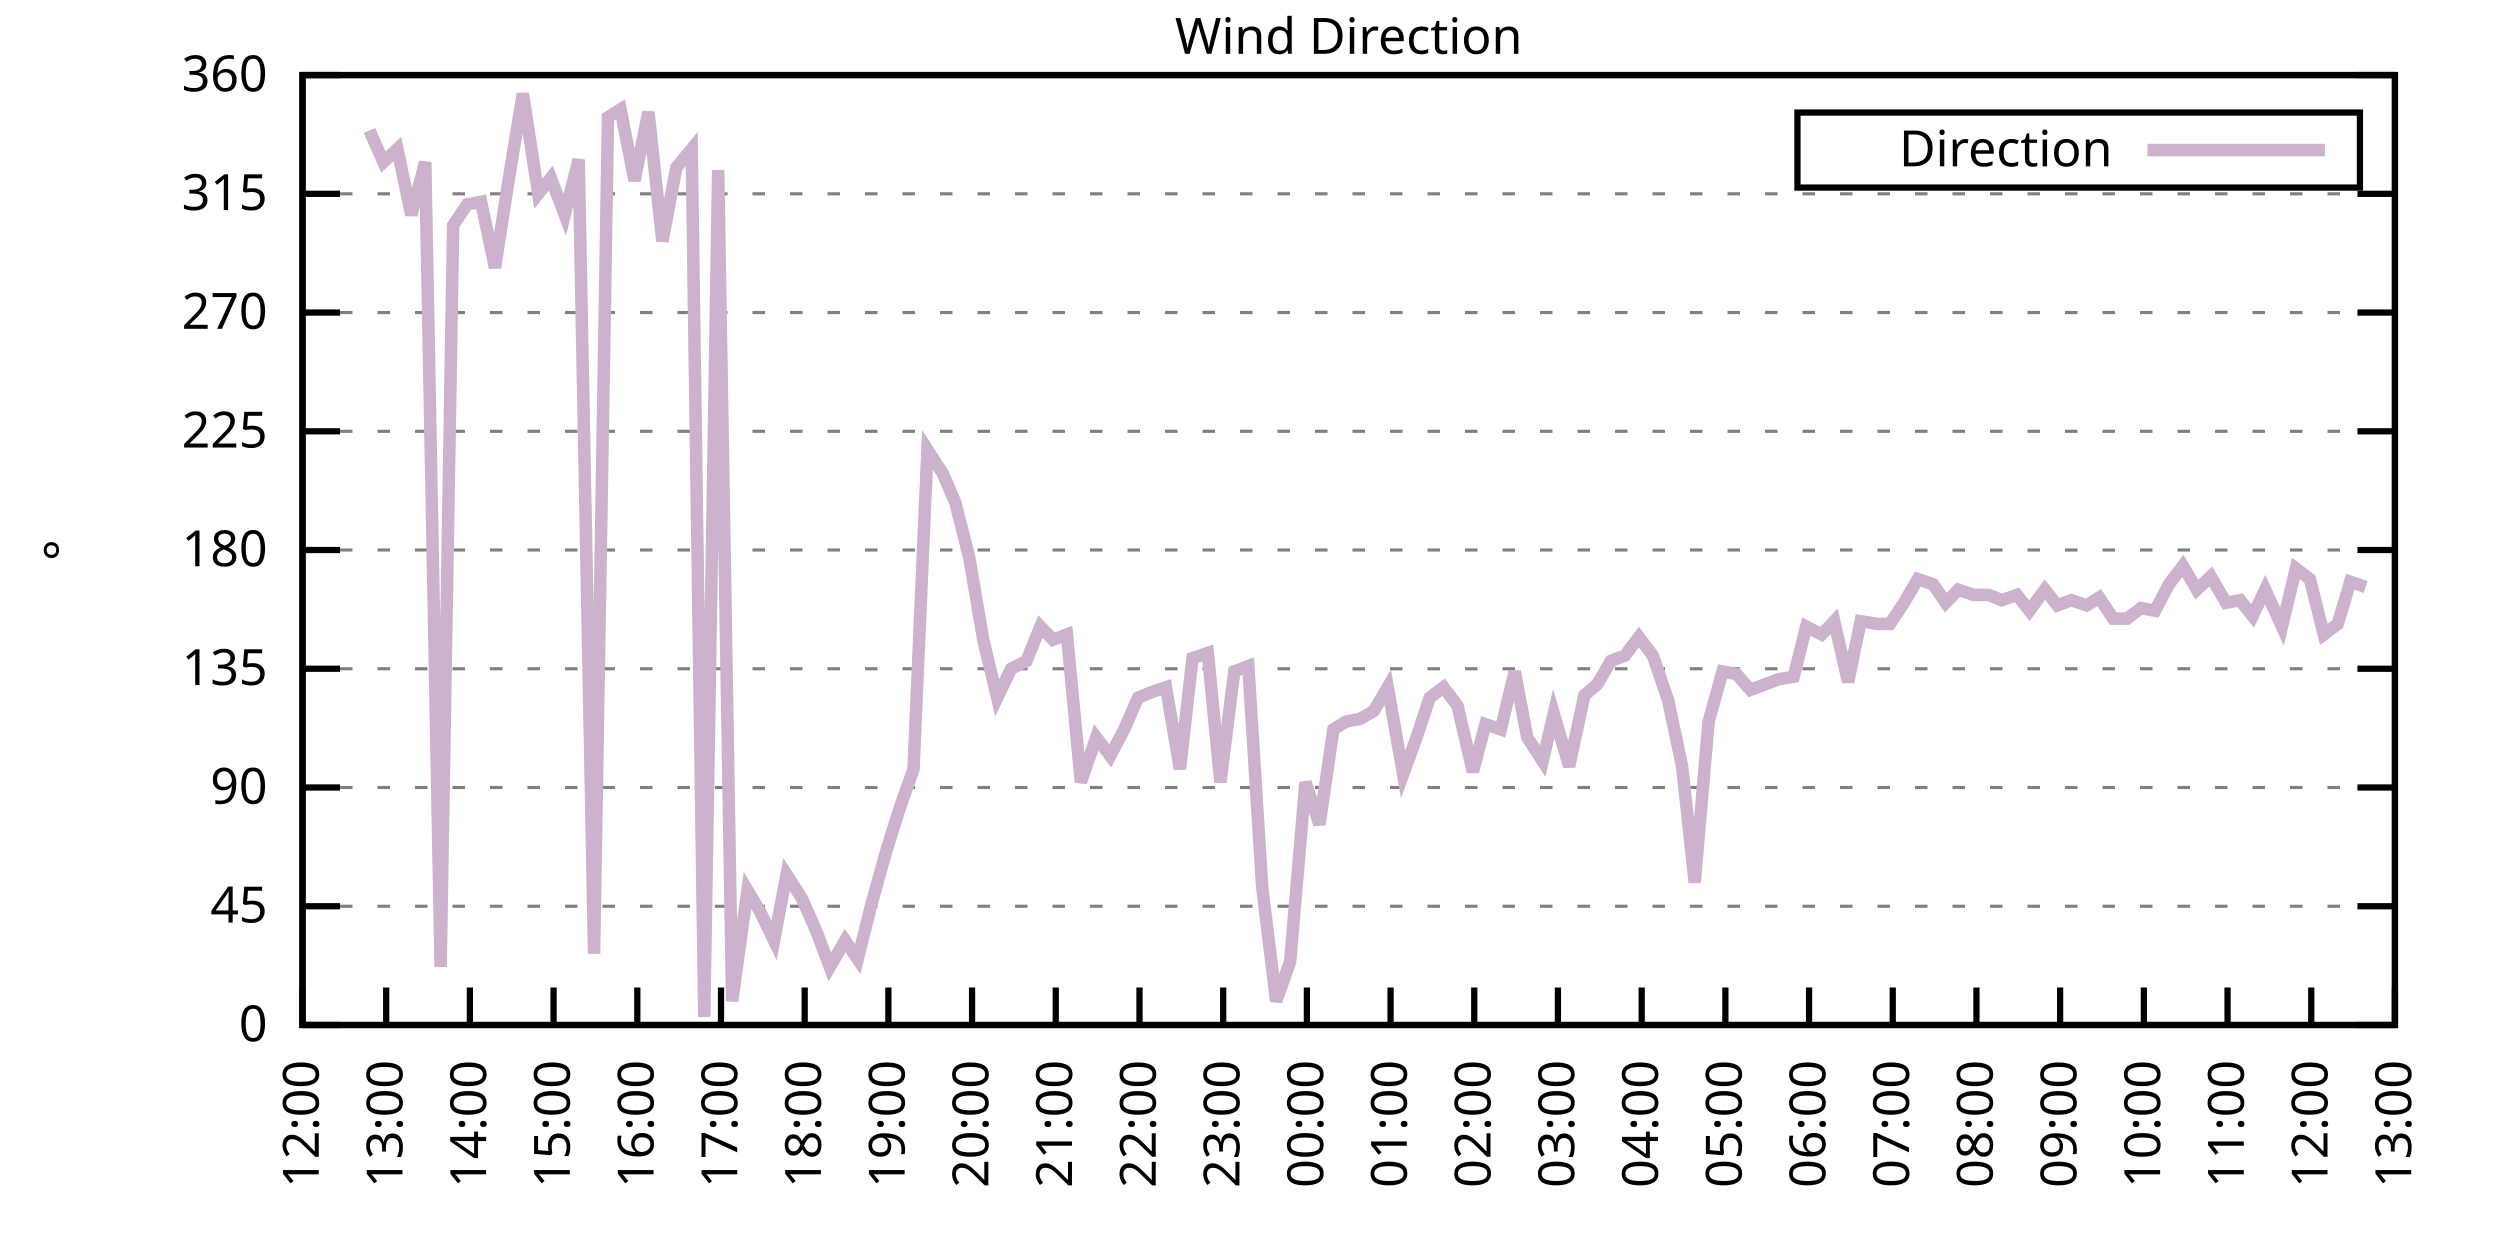
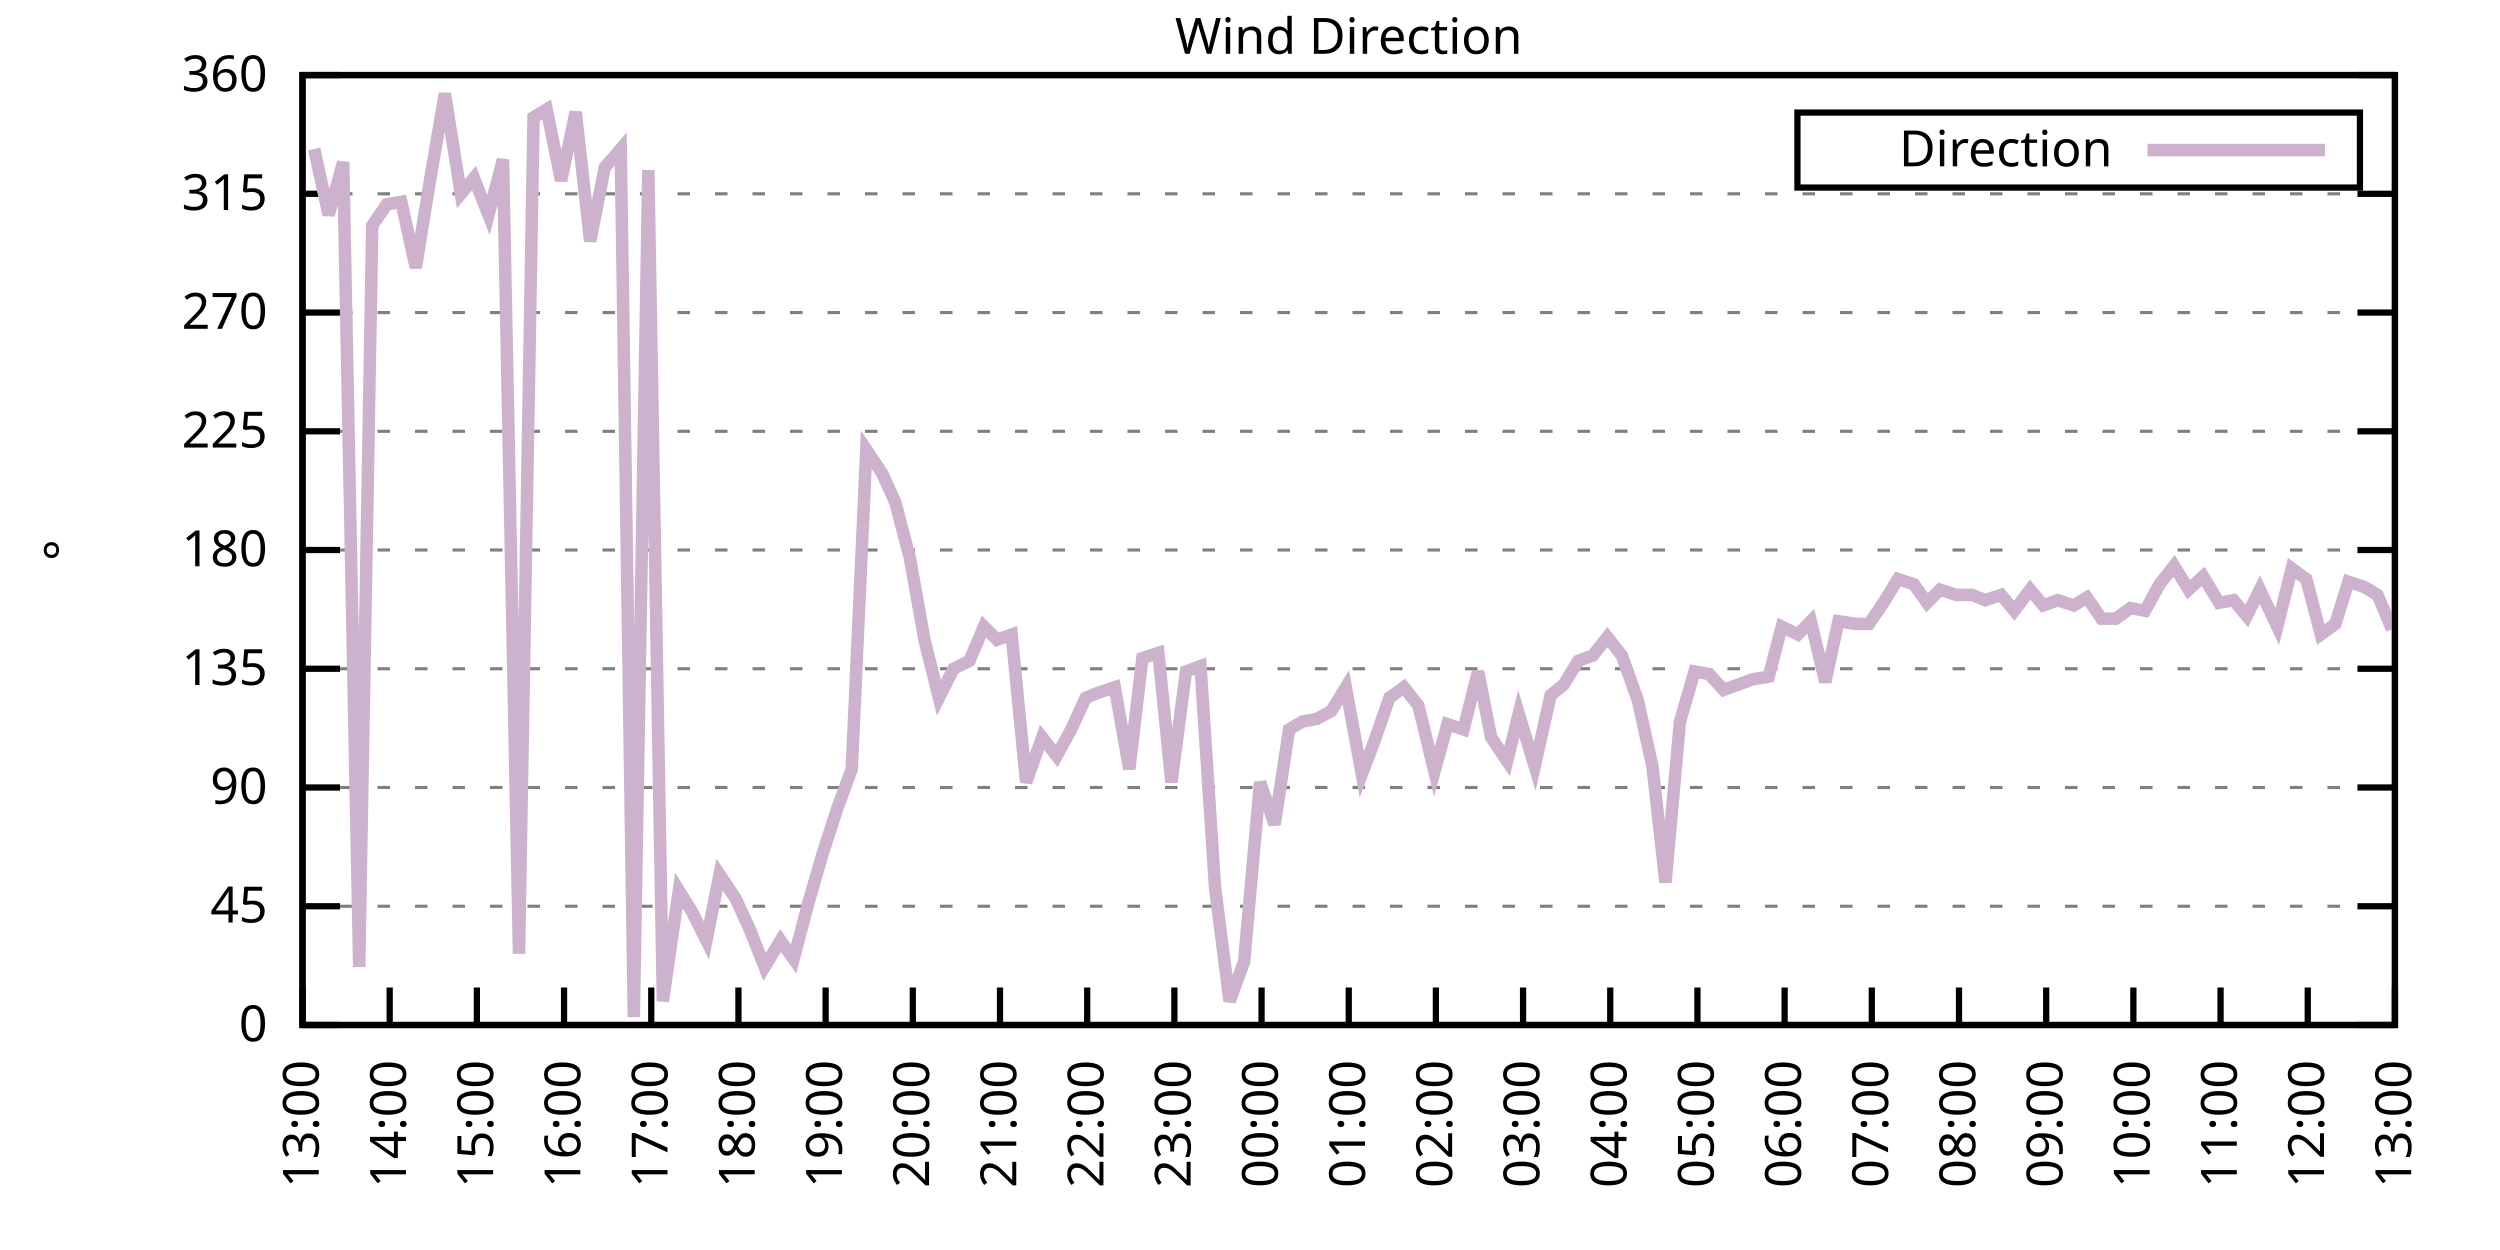
<svg xmlns="http://www.w3.org/2000/svg" xmlns:xlink="http://www.w3.org/1999/xlink" width="400" height="200" viewBox="0 0 400 200">
  <g id="gnuplot_canvas">
    <rect x="0" y="0" width="400" height="200" fill="none" />
    <defs>
      <circle id="gpDot" r="0.5" stroke-width="0.5" stroke="currentColor" />
      <path id="gpPt0" stroke-width="0.333" stroke="currentColor" d="M-1,0 h2 M0,-1 v2" />
      <path id="gpPt1" stroke-width="0.333" stroke="currentColor" d="M-1,-1 L1,1 M1,-1 L-1,1" />
      <path id="gpPt2" stroke-width="0.333" stroke="currentColor" d="M-1,0 L1,0 M0,-1 L0,1 M-1,-1 L1,1 M-1,1 L1,-1" />
      <rect id="gpPt3" stroke-width="0.333" stroke="currentColor" x="-1" y="-1" width="2" height="2" />
      <rect id="gpPt4" stroke-width="0.333" stroke="currentColor" fill="currentColor" x="-1" y="-1" width="2" height="2" />
      <circle id="gpPt5" stroke-width="0.333" stroke="currentColor" cx="0" cy="0" r="1" />
      <use xlink:href="#gpPt5" id="gpPt6" fill="currentColor" stroke="none" />
      <path id="gpPt7" stroke-width="0.333" stroke="currentColor" d="M0,-1.33 L-1.33,0.67 L1.33,0.67 z" />
      <use xlink:href="#gpPt7" id="gpPt8" fill="currentColor" stroke="none" />
      <use xlink:href="#gpPt7" id="gpPt9" stroke="currentColor" transform="rotate(180)" />
      <use xlink:href="#gpPt9" id="gpPt10" fill="currentColor" stroke="none" />
      <use xlink:href="#gpPt3" id="gpPt11" stroke="currentColor" transform="rotate(45)" />
      <use xlink:href="#gpPt11" id="gpPt12" fill="currentColor" stroke="none" />
      <path id="gpPt13" stroke-width="0.333" stroke="currentColor" d="M0,1.330 L1.265,0.411 L0.782,-1.067 L-0.782,-1.076 L-1.265,0.411 z" />
      <use xlink:href="#gpPt13" id="gpPt14" fill="currentColor" stroke="none" />
      <filter id="textbox" filterUnits="objectBoundingBox" x="0" y="0" height="1" width="1">
        <feFlood flood-color="white" flood-opacity="1" result="bgnd" />
        <feComposite in="SourceGraphic" in2="bgnd" operator="atop" />
      </filter>
      <filter id="greybox" filterUnits="objectBoundingBox" x="0" y="0" height="1" width="1">
        <feFlood flood-color="lightgrey" flood-opacity="1" result="grey" />
        <feComposite in="SourceGraphic" in2="grey" operator="atop" />
      </filter>
    </defs>
    <g fill="none" color="white" stroke="currentColor" stroke-width="1.00" stroke-linecap="butt" stroke-linejoin="miter">
</g>
    <g fill="none" color="black" stroke="currentColor" stroke-width="1.00" stroke-linecap="butt" stroke-linejoin="miter">
      <g stroke="none" shape-rendering="crispEdges">
        <polygon fill="rgb(255, 255, 255)" points="48.40,164.00 383.18,164.00 383.18,12.02 48.40,12.02 " />
      </g>
    </g>
    <g fill="none" color="black" stroke="currentColor" stroke-width="1.00" stroke-linecap="butt" stroke-linejoin="miter">
</g>
    <g fill="none" color="black" stroke="black" stroke-width="0.50" stroke-linecap="butt" stroke-linejoin="miter">
</g>
    <g fill="none" color="gray" stroke="currentColor" stroke-width="0.50" stroke-linecap="butt" stroke-linejoin="miter">
      <path stroke="gray" stroke-dasharray="2,4" class="gridline" d="M48.40,164.00 L383.19,164.00  " />
    </g>
    <g fill="none" color="gray" stroke="gray" stroke-width="1.00" stroke-linecap="butt" stroke-linejoin="miter">
</g>
    <g fill="none" color="black" stroke="currentColor" stroke-width="1.00" stroke-linecap="butt" stroke-linejoin="miter">
      <path stroke="black" d="M48.40,164.00 L54.40,164.00 M383.19,164.00 L377.19,164.00  " />
      <g transform="translate(42.80,166.60)" stroke="none" fill="black" font-family="Sans" font-size="8.00" text-anchor="end">
        <text>
          <tspan font-family="Sans"> 0</tspan>
        </text>
      </g>
    </g>
    <g fill="none" color="black" stroke="currentColor" stroke-width="1.00" stroke-linecap="butt" stroke-linejoin="miter">
</g>
    <g fill="none" color="black" stroke="black" stroke-width="0.50" stroke-linecap="butt" stroke-linejoin="miter">
</g>
    <g fill="none" color="gray" stroke="currentColor" stroke-width="0.50" stroke-linecap="butt" stroke-linejoin="miter">
      <path stroke="gray" stroke-dasharray="2,4" class="gridline" d="M48.40,145.00 L383.19,145.00  " />
    </g>
    <g fill="none" color="gray" stroke="gray" stroke-width="1.00" stroke-linecap="butt" stroke-linejoin="miter">
</g>
    <g fill="none" color="black" stroke="currentColor" stroke-width="1.00" stroke-linecap="butt" stroke-linejoin="miter">
      <path stroke="black" d="M48.40,145.00 L54.40,145.00 M383.19,145.00 L377.19,145.00  " />
      <g transform="translate(42.80,147.60)" stroke="none" fill="black" font-family="Sans" font-size="8.00" text-anchor="end">
        <text>
          <tspan font-family="Sans"> 45</tspan>
        </text>
      </g>
    </g>
    <g fill="none" color="black" stroke="currentColor" stroke-width="1.00" stroke-linecap="butt" stroke-linejoin="miter">
</g>
    <g fill="none" color="black" stroke="black" stroke-width="0.50" stroke-linecap="butt" stroke-linejoin="miter">
</g>
    <g fill="none" color="gray" stroke="currentColor" stroke-width="0.50" stroke-linecap="butt" stroke-linejoin="miter">
      <path stroke="gray" stroke-dasharray="2,4" class="gridline" d="M48.40,126.00 L383.19,126.00  " />
    </g>
    <g fill="none" color="gray" stroke="gray" stroke-width="1.00" stroke-linecap="butt" stroke-linejoin="miter">
</g>
    <g fill="none" color="black" stroke="currentColor" stroke-width="1.00" stroke-linecap="butt" stroke-linejoin="miter">
      <path stroke="black" d="M48.40,126.00 L54.40,126.00 M383.19,126.00 L377.19,126.00  " />
      <g transform="translate(42.80,128.60)" stroke="none" fill="black" font-family="Sans" font-size="8.00" text-anchor="end">
        <text>
          <tspan font-family="Sans"> 90</tspan>
        </text>
      </g>
    </g>
    <g fill="none" color="black" stroke="currentColor" stroke-width="1.00" stroke-linecap="butt" stroke-linejoin="miter">
</g>
    <g fill="none" color="black" stroke="black" stroke-width="0.50" stroke-linecap="butt" stroke-linejoin="miter">
</g>
    <g fill="none" color="gray" stroke="currentColor" stroke-width="0.50" stroke-linecap="butt" stroke-linejoin="miter">
      <path stroke="gray" stroke-dasharray="2,4" class="gridline" d="M48.40,107.00 L383.19,107.00  " />
    </g>
    <g fill="none" color="gray" stroke="gray" stroke-width="1.00" stroke-linecap="butt" stroke-linejoin="miter">
</g>
    <g fill="none" color="black" stroke="currentColor" stroke-width="1.00" stroke-linecap="butt" stroke-linejoin="miter">
      <path stroke="black" d="M48.40,107.00 L54.40,107.00 M383.19,107.00 L377.19,107.00  " />
      <g transform="translate(42.80,109.60)" stroke="none" fill="black" font-family="Sans" font-size="8.00" text-anchor="end">
        <text>
          <tspan font-family="Sans"> 135</tspan>
        </text>
      </g>
    </g>
    <g fill="none" color="black" stroke="currentColor" stroke-width="1.00" stroke-linecap="butt" stroke-linejoin="miter">
</g>
    <g fill="none" color="black" stroke="black" stroke-width="0.50" stroke-linecap="butt" stroke-linejoin="miter">
</g>
    <g fill="none" color="gray" stroke="currentColor" stroke-width="0.50" stroke-linecap="butt" stroke-linejoin="miter">
      <path stroke="gray" stroke-dasharray="2,4" class="gridline" d="M48.40,88.00 L383.19,88.00  " />
    </g>
    <g fill="none" color="gray" stroke="gray" stroke-width="1.00" stroke-linecap="butt" stroke-linejoin="miter">
</g>
    <g fill="none" color="black" stroke="currentColor" stroke-width="1.00" stroke-linecap="butt" stroke-linejoin="miter">
      <path stroke="black" d="M48.40,88.00 L54.40,88.00 M383.19,88.00 L377.19,88.00  " />
      <g transform="translate(42.80,90.60)" stroke="none" fill="black" font-family="Sans" font-size="8.00" text-anchor="end">
        <text>
          <tspan font-family="Sans"> 180</tspan>
        </text>
      </g>
    </g>
    <g fill="none" color="black" stroke="currentColor" stroke-width="1.00" stroke-linecap="butt" stroke-linejoin="miter">
</g>
    <g fill="none" color="black" stroke="black" stroke-width="0.50" stroke-linecap="butt" stroke-linejoin="miter">
</g>
    <g fill="none" color="gray" stroke="currentColor" stroke-width="0.50" stroke-linecap="butt" stroke-linejoin="miter">
      <path stroke="gray" stroke-dasharray="2,4" class="gridline" d="M48.40,69.01 L383.19,69.01  " />
    </g>
    <g fill="none" color="gray" stroke="gray" stroke-width="1.00" stroke-linecap="butt" stroke-linejoin="miter">
</g>
    <g fill="none" color="black" stroke="currentColor" stroke-width="1.00" stroke-linecap="butt" stroke-linejoin="miter">
      <path stroke="black" d="M48.40,69.01 L54.40,69.01 M383.19,69.01 L377.19,69.01  " />
      <g transform="translate(42.80,71.61)" stroke="none" fill="black" font-family="Sans" font-size="8.00" text-anchor="end">
        <text>
          <tspan font-family="Sans"> 225</tspan>
        </text>
      </g>
    </g>
    <g fill="none" color="black" stroke="currentColor" stroke-width="1.00" stroke-linecap="butt" stroke-linejoin="miter">
</g>
    <g fill="none" color="black" stroke="black" stroke-width="0.50" stroke-linecap="butt" stroke-linejoin="miter">
</g>
    <g fill="none" color="gray" stroke="currentColor" stroke-width="0.50" stroke-linecap="butt" stroke-linejoin="miter">
      <path stroke="gray" stroke-dasharray="2,4" class="gridline" d="M48.40,50.01 L383.19,50.01  " />
    </g>
    <g fill="none" color="gray" stroke="gray" stroke-width="1.00" stroke-linecap="butt" stroke-linejoin="miter">
</g>
    <g fill="none" color="black" stroke="currentColor" stroke-width="1.00" stroke-linecap="butt" stroke-linejoin="miter">
      <path stroke="black" d="M48.40,50.01 L54.40,50.01 M383.19,50.01 L377.19,50.01  " />
      <g transform="translate(42.80,52.61)" stroke="none" fill="black" font-family="Sans" font-size="8.00" text-anchor="end">
        <text>
          <tspan font-family="Sans"> 270</tspan>
        </text>
      </g>
    </g>
    <g fill="none" color="black" stroke="currentColor" stroke-width="1.00" stroke-linecap="butt" stroke-linejoin="miter">
</g>
    <g fill="none" color="black" stroke="black" stroke-width="0.50" stroke-linecap="butt" stroke-linejoin="miter">
</g>
    <g fill="none" color="gray" stroke="currentColor" stroke-width="0.50" stroke-linecap="butt" stroke-linejoin="miter">
      <path stroke="gray" stroke-dasharray="2,4" class="gridline" d="M48.40,31.01 L383.19,31.01  " />
    </g>
    <g fill="none" color="gray" stroke="gray" stroke-width="1.00" stroke-linecap="butt" stroke-linejoin="miter">
</g>
    <g fill="none" color="black" stroke="currentColor" stroke-width="1.00" stroke-linecap="butt" stroke-linejoin="miter">
      <path stroke="black" d="M48.40,31.01 L54.40,31.01 M383.19,31.01 L377.19,31.01  " />
      <g transform="translate(42.80,33.61)" stroke="none" fill="black" font-family="Sans" font-size="8.00" text-anchor="end">
        <text>
          <tspan font-family="Sans"> 315</tspan>
        </text>
      </g>
    </g>
    <g fill="none" color="black" stroke="currentColor" stroke-width="1.00" stroke-linecap="butt" stroke-linejoin="miter">
</g>
    <g fill="none" color="black" stroke="black" stroke-width="0.50" stroke-linecap="butt" stroke-linejoin="miter">
</g>
    <g fill="none" color="gray" stroke="currentColor" stroke-width="0.50" stroke-linecap="butt" stroke-linejoin="miter">
      <path stroke="gray" stroke-dasharray="2,4" class="gridline" d="M48.40,12.01 L383.19,12.01  " />
    </g>
    <g fill="none" color="gray" stroke="gray" stroke-width="1.00" stroke-linecap="butt" stroke-linejoin="miter">
</g>
    <g fill="none" color="black" stroke="currentColor" stroke-width="1.00" stroke-linecap="butt" stroke-linejoin="miter">
      <path stroke="black" d="M48.40,12.01 L54.40,12.01 M383.19,12.01 L377.19,12.01  " />
      <g transform="translate(42.80,14.61)" stroke="none" fill="black" font-family="Sans" font-size="8.00" text-anchor="end">
        <text>
          <tspan font-family="Sans"> 360</tspan>
        </text>
      </g>
    </g>
    <g fill="none" color="black" stroke="currentColor" stroke-width="1.00" stroke-linecap="butt" stroke-linejoin="miter">
      <path stroke="black" d="M48.40,164.00 L48.40,158.00  " />
      <g transform="translate(51.00,169.60) rotate(270.00)" stroke="none" fill="black" font-family="Sans" font-size="8.00" text-anchor="end">
        <text>
-           <tspan font-family="Sans">12:00</tspan>
-         </text>
-       </g>
-     </g>
-     <g fill="none" color="black" stroke="currentColor" stroke-width="1.00" stroke-linecap="butt" stroke-linejoin="miter">
-       <path stroke="black" d="M61.79,164.00 L61.79,158.00  " />
-       <g transform="translate(64.39,169.60) rotate(270.00)" stroke="none" fill="black" font-family="Sans" font-size="8.00" text-anchor="end">
-         <text>
          <tspan font-family="Sans">13:00</tspan>
        </text>
      </g>
    </g>
    <g fill="none" color="black" stroke="currentColor" stroke-width="1.00" stroke-linecap="butt" stroke-linejoin="miter">
-       <path stroke="black" d="M75.18,164.00 L75.18,158.00  " />
-       <g transform="translate(77.78,169.60) rotate(270.00)" stroke="none" fill="black" font-family="Sans" font-size="8.00" text-anchor="end">
+       <path stroke="black" d="M62.35,164.00 L62.35,158.00  " />
+       <g transform="translate(64.95,169.60) rotate(270.00)" stroke="none" fill="black" font-family="Sans" font-size="8.00" text-anchor="end">
        <text>
          <tspan font-family="Sans">14:00</tspan>
        </text>
      </g>
    </g>
    <g fill="none" color="black" stroke="currentColor" stroke-width="1.00" stroke-linecap="butt" stroke-linejoin="miter">
-       <path stroke="black" d="M88.57,164.00 L88.57,158.00  " />
-       <g transform="translate(91.17,169.60) rotate(270.00)" stroke="none" fill="black" font-family="Sans" font-size="8.00" text-anchor="end">
+       <path stroke="black" d="M76.30,164.00 L76.30,158.00  " />
+       <g transform="translate(78.90,169.60) rotate(270.00)" stroke="none" fill="black" font-family="Sans" font-size="8.00" text-anchor="end">
        <text>
          <tspan font-family="Sans">15:00</tspan>
        </text>
      </g>
    </g>
    <g fill="none" color="black" stroke="currentColor" stroke-width="1.00" stroke-linecap="butt" stroke-linejoin="miter">
-       <path stroke="black" d="M101.97,164.00 L101.97,158.00  " />
-       <g transform="translate(104.57,169.60) rotate(270.00)" stroke="none" fill="black" font-family="Sans" font-size="8.00" text-anchor="end">
+       <path stroke="black" d="M90.25,164.00 L90.25,158.00  " />
+       <g transform="translate(92.85,169.60) rotate(270.00)" stroke="none" fill="black" font-family="Sans" font-size="8.00" text-anchor="end">
        <text>
          <tspan font-family="Sans">16:00</tspan>
        </text>
      </g>
    </g>
    <g fill="none" color="black" stroke="currentColor" stroke-width="1.00" stroke-linecap="butt" stroke-linejoin="miter">
-       <path stroke="black" d="M115.36,164.00 L115.36,158.00  " />
-       <g transform="translate(117.96,169.60) rotate(270.00)" stroke="none" fill="black" font-family="Sans" font-size="8.00" text-anchor="end">
+       <path stroke="black" d="M104.20,164.00 L104.20,158.00  " />
+       <g transform="translate(106.80,169.60) rotate(270.00)" stroke="none" fill="black" font-family="Sans" font-size="8.00" text-anchor="end">
        <text>
          <tspan font-family="Sans">17:00</tspan>
        </text>
      </g>
    </g>
    <g fill="none" color="black" stroke="currentColor" stroke-width="1.00" stroke-linecap="butt" stroke-linejoin="miter">
-       <path stroke="black" d="M128.75,164.00 L128.75,158.00  " />
-       <g transform="translate(131.35,169.60) rotate(270.00)" stroke="none" fill="black" font-family="Sans" font-size="8.00" text-anchor="end">
+       <path stroke="black" d="M118.15,164.00 L118.15,158.00  " />
+       <g transform="translate(120.75,169.60) rotate(270.00)" stroke="none" fill="black" font-family="Sans" font-size="8.00" text-anchor="end">
        <text>
          <tspan font-family="Sans">18:00</tspan>
        </text>
      </g>
    </g>
    <g fill="none" color="black" stroke="currentColor" stroke-width="1.00" stroke-linecap="butt" stroke-linejoin="miter">
-       <path stroke="black" d="M142.14,164.00 L142.14,158.00  " />
-       <g transform="translate(144.74,169.60) rotate(270.00)" stroke="none" fill="black" font-family="Sans" font-size="8.00" text-anchor="end">
+       <path stroke="black" d="M132.10,164.00 L132.10,158.00  " />
+       <g transform="translate(134.70,169.60) rotate(270.00)" stroke="none" fill="black" font-family="Sans" font-size="8.00" text-anchor="end">
        <text>
          <tspan font-family="Sans">19:00</tspan>
        </text>
      </g>
    </g>
    <g fill="none" color="black" stroke="currentColor" stroke-width="1.00" stroke-linecap="butt" stroke-linejoin="miter">
-       <path stroke="black" d="M155.53,164.00 L155.53,158.00  " />
-       <g transform="translate(158.13,169.60) rotate(270.00)" stroke="none" fill="black" font-family="Sans" font-size="8.00" text-anchor="end">
+       <path stroke="black" d="M146.05,164.00 L146.05,158.00  " />
+       <g transform="translate(148.65,169.60) rotate(270.00)" stroke="none" fill="black" font-family="Sans" font-size="8.00" text-anchor="end">
        <text>
          <tspan font-family="Sans">20:00</tspan>
        </text>
      </g>
    </g>
    <g fill="none" color="black" stroke="currentColor" stroke-width="1.00" stroke-linecap="butt" stroke-linejoin="miter">
-       <path stroke="black" d="M168.92,164.00 L168.92,158.00  " />
-       <g transform="translate(171.52,169.60) rotate(270.00)" stroke="none" fill="black" font-family="Sans" font-size="8.00" text-anchor="end">
+       <path stroke="black" d="M160.00,164.00 L160.00,158.00  " />
+       <g transform="translate(162.60,169.60) rotate(270.00)" stroke="none" fill="black" font-family="Sans" font-size="8.00" text-anchor="end">
        <text>
          <tspan font-family="Sans">21:00</tspan>
        </text>
      </g>
    </g>
    <g fill="none" color="black" stroke="currentColor" stroke-width="1.00" stroke-linecap="butt" stroke-linejoin="miter">
-       <path stroke="black" d="M182.32,164.00 L182.32,158.00  " />
-       <g transform="translate(184.92,169.60) rotate(270.00)" stroke="none" fill="black" font-family="Sans" font-size="8.00" text-anchor="end">
+       <path stroke="black" d="M173.95,164.00 L173.95,158.00  " />
+       <g transform="translate(176.55,169.60) rotate(270.00)" stroke="none" fill="black" font-family="Sans" font-size="8.00" text-anchor="end">
        <text>
          <tspan font-family="Sans">22:00</tspan>
        </text>
      </g>
    </g>
    <g fill="none" color="black" stroke="currentColor" stroke-width="1.00" stroke-linecap="butt" stroke-linejoin="miter">
-       <path stroke="black" d="M195.71,164.00 L195.71,158.00  " />
-       <g transform="translate(198.31,169.60) rotate(270.00)" stroke="none" fill="black" font-family="Sans" font-size="8.00" text-anchor="end">
+       <path stroke="black" d="M187.90,164.00 L187.90,158.00  " />
+       <g transform="translate(190.50,169.60) rotate(270.00)" stroke="none" fill="black" font-family="Sans" font-size="8.00" text-anchor="end">
        <text>
          <tspan font-family="Sans">23:00</tspan>
        </text>
      </g>
    </g>
    <g fill="none" color="black" stroke="currentColor" stroke-width="1.00" stroke-linecap="butt" stroke-linejoin="miter">
-       <path stroke="black" d="M209.10,164.00 L209.10,158.00  " />
-       <g transform="translate(211.70,169.60) rotate(270.00)" stroke="none" fill="black" font-family="Sans" font-size="8.00" text-anchor="end">
+       <path stroke="black" d="M201.85,164.00 L201.85,158.00  " />
+       <g transform="translate(204.45,169.60) rotate(270.00)" stroke="none" fill="black" font-family="Sans" font-size="8.00" text-anchor="end">
        <text>
          <tspan font-family="Sans">00:00</tspan>
        </text>
      </g>
    </g>
    <g fill="none" color="black" stroke="currentColor" stroke-width="1.00" stroke-linecap="butt" stroke-linejoin="miter">
-       <path stroke="black" d="M222.49,164.00 L222.49,158.00  " />
-       <g transform="translate(225.09,169.60) rotate(270.00)" stroke="none" fill="black" font-family="Sans" font-size="8.00" text-anchor="end">
+       <path stroke="black" d="M215.80,164.00 L215.80,158.00  " />
+       <g transform="translate(218.40,169.60) rotate(270.00)" stroke="none" fill="black" font-family="Sans" font-size="8.00" text-anchor="end">
        <text>
          <tspan font-family="Sans">01:00</tspan>
        </text>
      </g>
    </g>
    <g fill="none" color="black" stroke="currentColor" stroke-width="1.00" stroke-linecap="butt" stroke-linejoin="miter">
-       <path stroke="black" d="M235.88,164.00 L235.88,158.00  " />
-       <g transform="translate(238.48,169.60) rotate(270.00)" stroke="none" fill="black" font-family="Sans" font-size="8.00" text-anchor="end">
+       <path stroke="black" d="M229.74,164.00 L229.74,158.00  " />
+       <g transform="translate(232.34,169.60) rotate(270.00)" stroke="none" fill="black" font-family="Sans" font-size="8.00" text-anchor="end">
        <text>
          <tspan font-family="Sans">02:00</tspan>
        </text>
      </g>
    </g>
    <g fill="none" color="black" stroke="currentColor" stroke-width="1.00" stroke-linecap="butt" stroke-linejoin="miter">
-       <path stroke="black" d="M249.27,164.00 L249.27,158.00  " />
-       <g transform="translate(251.87,169.60) rotate(270.00)" stroke="none" fill="black" font-family="Sans" font-size="8.00" text-anchor="end">
+       <path stroke="black" d="M243.69,164.00 L243.69,158.00  " />
+       <g transform="translate(246.29,169.60) rotate(270.00)" stroke="none" fill="black" font-family="Sans" font-size="8.00" text-anchor="end">
        <text>
          <tspan font-family="Sans">03:00</tspan>
        </text>
      </g>
    </g>
    <g fill="none" color="black" stroke="currentColor" stroke-width="1.00" stroke-linecap="butt" stroke-linejoin="miter">
-       <path stroke="black" d="M262.67,164.00 L262.67,158.00  " />
-       <g transform="translate(265.27,169.60) rotate(270.00)" stroke="none" fill="black" font-family="Sans" font-size="8.00" text-anchor="end">
+       <path stroke="black" d="M257.64,164.00 L257.64,158.00  " />
+       <g transform="translate(260.24,169.60) rotate(270.00)" stroke="none" fill="black" font-family="Sans" font-size="8.00" text-anchor="end">
        <text>
          <tspan font-family="Sans">04:00</tspan>
        </text>
      </g>
    </g>
    <g fill="none" color="black" stroke="currentColor" stroke-width="1.00" stroke-linecap="butt" stroke-linejoin="miter">
-       <path stroke="black" d="M276.06,164.00 L276.06,158.00  " />
-       <g transform="translate(278.66,169.60) rotate(270.00)" stroke="none" fill="black" font-family="Sans" font-size="8.00" text-anchor="end">
+       <path stroke="black" d="M271.59,164.00 L271.59,158.00  " />
+       <g transform="translate(274.19,169.60) rotate(270.00)" stroke="none" fill="black" font-family="Sans" font-size="8.00" text-anchor="end">
        <text>
          <tspan font-family="Sans">05:00</tspan>
        </text>
      </g>
    </g>
    <g fill="none" color="black" stroke="currentColor" stroke-width="1.00" stroke-linecap="butt" stroke-linejoin="miter">
-       <path stroke="black" d="M289.45,164.00 L289.45,158.00  " />
-       <g transform="translate(292.05,169.60) rotate(270.00)" stroke="none" fill="black" font-family="Sans" font-size="8.00" text-anchor="end">
+       <path stroke="black" d="M285.54,164.00 L285.54,158.00  " />
+       <g transform="translate(288.14,169.60) rotate(270.00)" stroke="none" fill="black" font-family="Sans" font-size="8.00" text-anchor="end">
        <text>
          <tspan font-family="Sans">06:00</tspan>
        </text>
      </g>
    </g>
    <g fill="none" color="black" stroke="currentColor" stroke-width="1.00" stroke-linecap="butt" stroke-linejoin="miter">
-       <path stroke="black" d="M302.84,164.00 L302.84,158.00  " />
-       <g transform="translate(305.44,169.60) rotate(270.00)" stroke="none" fill="black" font-family="Sans" font-size="8.00" text-anchor="end">
+       <path stroke="black" d="M299.49,164.00 L299.49,158.00  " />
+       <g transform="translate(302.09,169.60) rotate(270.00)" stroke="none" fill="black" font-family="Sans" font-size="8.00" text-anchor="end">
        <text>
          <tspan font-family="Sans">07:00</tspan>
        </text>
      </g>
    </g>
    <g fill="none" color="black" stroke="currentColor" stroke-width="1.00" stroke-linecap="butt" stroke-linejoin="miter">
-       <path stroke="black" d="M316.23,164.00 L316.23,158.00  " />
-       <g transform="translate(318.83,169.60) rotate(270.00)" stroke="none" fill="black" font-family="Sans" font-size="8.00" text-anchor="end">
+       <path stroke="black" d="M313.44,164.00 L313.44,158.00  " />
+       <g transform="translate(316.04,169.60) rotate(270.00)" stroke="none" fill="black" font-family="Sans" font-size="8.00" text-anchor="end">
        <text>
          <tspan font-family="Sans">08:00</tspan>
        </text>
      </g>
    </g>
    <g fill="none" color="black" stroke="currentColor" stroke-width="1.00" stroke-linecap="butt" stroke-linejoin="miter">
-       <path stroke="black" d="M329.62,164.00 L329.62,158.00  " />
-       <g transform="translate(332.22,169.60) rotate(270.00)" stroke="none" fill="black" font-family="Sans" font-size="8.00" text-anchor="end">
+       <path stroke="black" d="M327.39,164.00 L327.39,158.00  " />
+       <g transform="translate(329.99,169.60) rotate(270.00)" stroke="none" fill="black" font-family="Sans" font-size="8.00" text-anchor="end">
        <text>
          <tspan font-family="Sans">09:00</tspan>
        </text>
      </g>
    </g>
    <g fill="none" color="black" stroke="currentColor" stroke-width="1.00" stroke-linecap="butt" stroke-linejoin="miter">
-       <path stroke="black" d="M343.02,164.00 L343.02,158.00  " />
-       <g transform="translate(345.62,169.60) rotate(270.00)" stroke="none" fill="black" font-family="Sans" font-size="8.00" text-anchor="end">
+       <path stroke="black" d="M341.34,164.00 L341.34,158.00  " />
+       <g transform="translate(343.94,169.60) rotate(270.00)" stroke="none" fill="black" font-family="Sans" font-size="8.00" text-anchor="end">
        <text>
          <tspan font-family="Sans">10:00</tspan>
        </text>
      </g>
    </g>
    <g fill="none" color="black" stroke="currentColor" stroke-width="1.00" stroke-linecap="butt" stroke-linejoin="miter">
-       <path stroke="black" d="M356.41,164.00 L356.41,158.00  " />
-       <g transform="translate(359.01,169.60) rotate(270.00)" stroke="none" fill="black" font-family="Sans" font-size="8.00" text-anchor="end">
+       <path stroke="black" d="M355.29,164.00 L355.29,158.00  " />
+       <g transform="translate(357.89,169.60) rotate(270.00)" stroke="none" fill="black" font-family="Sans" font-size="8.00" text-anchor="end">
        <text>
          <tspan font-family="Sans">11:00</tspan>
        </text>
      </g>
    </g>
    <g fill="none" color="black" stroke="currentColor" stroke-width="1.00" stroke-linecap="butt" stroke-linejoin="miter">
-       <path stroke="black" d="M369.80,164.00 L369.80,158.00  " />
-       <g transform="translate(372.40,169.60) rotate(270.00)" stroke="none" fill="black" font-family="Sans" font-size="8.00" text-anchor="end">
+       <path stroke="black" d="M369.24,164.00 L369.24,158.00  " />
+       <g transform="translate(371.84,169.60) rotate(270.00)" stroke="none" fill="black" font-family="Sans" font-size="8.00" text-anchor="end">
        <text>
          <tspan font-family="Sans">12:00</tspan>
        </text>
      </g>
    </g>
    <g fill="none" color="black" stroke="currentColor" stroke-width="1.00" stroke-linecap="butt" stroke-linejoin="miter">
      <path stroke="black" d="M383.19,164.00 L383.19,158.00  " />
      <g transform="translate(385.79,169.60) rotate(270.00)" stroke="none" fill="black" font-family="Sans" font-size="8.00" text-anchor="end">
        <text>
          <tspan font-family="Sans">13:00</tspan>
        </text>
      </g>
    </g>
    <g fill="none" color="black" stroke="currentColor" stroke-width="1.00" stroke-linecap="butt" stroke-linejoin="miter">
</g>
    <g fill="none" color="black" stroke="currentColor" stroke-width="1.00" stroke-linecap="butt" stroke-linejoin="miter">
      <path stroke="black" d="M48.40,12.01 L48.40,164.00 L383.19,164.00 L383.19,12.01 L48.40,12.01 Z  " />
    </g>
    <g fill="none" color="black" stroke="currentColor" stroke-width="1.00" stroke-linecap="butt" stroke-linejoin="miter">
</g>
    <g fill="none" color="black" stroke="currentColor" stroke-width="1.00" stroke-linecap="butt" stroke-linejoin="miter">
      <path stroke="black" d="M287.59,30.01 L287.59,18.01 L377.59,18.01 L377.59,30.01 L287.59,30.01 Z  " />
    </g>
    <g id="Wind_direction_plot_1">
      <g fill="none" color="white" stroke="black" stroke-width="2.00" stroke-linecap="butt" stroke-linejoin="miter">
</g>
      <g fill="none" color="black" stroke="currentColor" stroke-width="2.00" stroke-linecap="butt" stroke-linejoin="miter">
        <g transform="translate(337.99,26.61)" stroke="none" fill="black" font-family="Sans" font-size="8.00" text-anchor="end">
          <text>
            <tspan font-family="Sans">Direction</tspan>
          </text>
        </g>
      </g>
      <g fill="none" color="black" stroke="currentColor" stroke-width="2.00" stroke-linecap="butt" stroke-linejoin="miter">
-         <path stroke="rgb(204, 178, 204)" d="M343.59,24.01 L371.99,24.01 M59.11,20.88 L61.35,25.94 L63.58,23.83 L65.81,34.39 L68.04,25.94 L70.50,154.71   L72.50,36.08 L74.74,32.70 L76.97,32.28 L79.20,42.83 L81.43,28.48 L83.66,14.97 L86.12,31.01 L88.13,28.48   L90.36,34.39 L92.59,25.52 L95.05,152.60 L97.28,18.77 L99.29,17.50 L101.52,28.90 L103.75,17.92 L105.98,38.61   L108.22,26.79 L110.67,23.83 L112.68,162.73 L114.91,27.21 L117.14,160.20 L119.60,142.47 L121.61,145.85 L123.84,150.49   L125.85,139.93 L128.30,143.73 L130.54,148.80 L132.77,154.71 L135.22,150.49 L137.23,153.45 L139.46,144.58 L141.69,136.56   L143.93,129.38 L146.16,123.05 L148.39,71.96 L150.85,75.76 L152.85,80.41 L155.09,89.27 L157.32,102.36 L159.55,111.65   L161.78,107.00 L164.24,105.74 L166.47,100.25 L168.48,102.36 L170.71,101.52 L172.94,125.16 L175.40,117.98 L177.63,120.94   L179.86,116.71 L182.09,111.65 L184.10,110.80 L186.56,109.96 L188.79,123.05 L190.80,105.31 L193.25,104.47 L195.26,125.16   L197.49,107.43 L199.73,106.58 L201.96,142.05 L204.19,160.20 L206.42,153.87 L208.88,125.16 L211.11,131.91 L213.34,116.71   L215.35,115.45 L217.58,115.03 L219.81,113.76 L222.04,109.96 L224.50,123.89 L226.51,118.40 L228.74,111.65 L230.97,109.96   L233.20,112.91 L235.66,123.47 L237.67,115.87 L240.12,116.71 L242.36,107.43 L244.36,117.98 L246.82,121.78 L248.60,114.18   L251.06,122.62 L253.51,111.23 L255.52,109.54 L257.76,105.74 L259.99,104.89 L262.22,101.94 L264.45,104.89 L266.91,112.07   L269.14,122.62 L271.15,141.20 L273.38,115.45 L275.61,107.43 L277.84,107.85 L280.07,110.38 L282.31,109.54 L284.54,108.69   L286.99,108.27 L289.00,100.25 L291.46,101.52 L293.47,99.40 L295.70,109.11 L297.71,99.40 L300.39,99.83 L302.39,99.83   L304.63,96.45 L306.86,92.65 L309.31,93.49 L311.32,96.45 L313.33,94.34 L315.79,95.18 L318.24,95.18 L320.25,96.03   L322.70,95.18 L324.71,97.72 L327.17,94.34 L329.18,96.87 L331.41,96.03 L333.86,96.87 L335.87,95.60 L338.10,98.98   L340.34,98.98 L342.57,97.29 L344.80,97.72 L347.03,93.49 L349.26,90.54 L351.50,94.34 L353.73,92.23 L356.18,96.45   L358.42,96.03 L360.42,98.56 L362.43,94.34 L365.11,100.25 L367.34,90.96 L369.58,92.65 L371.81,101.52 L374.04,99.83   L376.05,93.07 L378.50,93.92  " />
+         <path stroke="rgb(204, 178, 204)" d="M343.59,24.01 L371.99,24.01 M50.26,23.83 L52.58,34.39 L54.91,25.94 L57.47,154.71 L59.56,36.08 L61.88,32.70   L64.21,32.28 L66.53,42.83 L68.86,28.48 L71.18,14.97 L73.74,31.01 L75.83,28.48 L78.16,34.39 L80.48,25.52   L83.04,152.60 L85.37,18.77 L87.46,17.50 L89.78,28.90 L92.11,17.92 L94.43,38.61 L96.76,26.79 L99.32,23.83   L101.41,162.73 L103.73,27.21 L106.06,160.20 L108.62,142.47 L110.71,145.85 L113.03,150.49 L115.13,139.93 L117.68,143.73   L120.01,148.80 L122.33,154.71 L124.89,150.49 L126.98,153.45 L129.31,144.58 L131.63,136.56 L133.96,129.38 L136.28,123.05   L138.61,71.96 L141.16,75.76 L143.26,80.41 L145.58,89.27 L147.91,102.36 L150.23,111.65 L152.56,107.00 L155.11,105.74   L157.44,100.25 L159.53,102.36 L161.86,101.52 L164.18,125.16 L166.74,117.98 L169.06,120.94 L171.39,116.71 L173.71,111.65   L175.81,110.80 L178.36,109.96 L180.69,123.05 L182.78,105.31 L185.34,104.47 L187.43,125.16 L189.76,107.43 L192.08,106.58   L194.41,142.05 L196.73,160.20 L199.06,153.87 L201.61,125.16 L203.94,131.91 L206.26,116.71 L208.36,115.45 L210.68,115.03   L213.01,113.76 L215.33,109.96 L217.89,123.89 L219.98,118.40 L222.30,111.65 L224.63,109.96 L226.95,112.91 L229.51,123.47   L231.60,115.87 L234.16,116.71 L236.49,107.43 L238.58,117.98 L241.14,121.78 L243.00,114.18 L245.55,122.62 L248.11,111.23   L250.20,109.54 L252.53,105.74 L254.85,104.89 L257.18,101.94 L259.50,104.89 L262.06,112.07 L264.39,122.62 L266.48,141.20   L268.80,115.45 L271.13,107.43 L273.45,107.85 L275.78,110.38 L278.10,109.54 L280.43,108.69 L282.99,108.27 L285.08,100.25   L287.64,101.52 L289.73,99.40 L292.05,109.11 L294.15,99.40 L296.94,99.83 L299.03,99.83 L301.35,96.45 L303.68,92.65   L306.23,93.49 L308.33,96.45 L310.42,94.34 L312.98,95.18 L315.53,95.18 L317.63,96.03 L320.18,95.18 L322.28,97.72   L324.83,94.34 L326.93,96.87 L329.25,96.03 L331.81,96.87 L333.90,95.60 L336.23,98.98 L338.55,98.98 L340.88,97.29   L343.20,97.72 L345.53,93.49 L347.85,90.54 L350.18,94.34 L352.50,92.23 L355.06,96.45 L357.38,96.03 L359.48,98.56   L361.57,94.34 L364.36,100.25 L366.68,90.96 L369.01,92.65 L371.33,101.52 L373.66,99.83 L375.75,93.07 L378.31,93.92   L380.40,95.18 L382.73,100.67  " />
      </g>
    </g>
    <g fill="none" color="black" stroke="currentColor" stroke-width="2.00" stroke-linecap="butt" stroke-linejoin="miter">
</g>
    <g fill="none" color="black" stroke="black" stroke-width="1.00" stroke-linecap="butt" stroke-linejoin="miter">
</g>
    <g fill="none" color="black" stroke="currentColor" stroke-width="1.00" stroke-linecap="butt" stroke-linejoin="miter">
      <path stroke="black" d="M48.40,12.01 L48.40,164.00 L383.19,164.00 L383.19,12.01 L48.40,12.01 Z  " />
      <g transform="translate(12.80,88.01) rotate(270.00)" stroke="none" fill="black" font-family="Sans" font-size="8.00" text-anchor="middle">
        <text>
          <tspan font-family="Sans">°</tspan>
        </text>
      </g>
    </g>
    <g fill="none" color="black" stroke="currentColor" stroke-width="1.00" stroke-linecap="butt" stroke-linejoin="miter">
</g>
    <g fill="none" color="black" stroke="currentColor" stroke-width="1.00" stroke-linecap="butt" stroke-linejoin="miter">
      <g transform="translate(215.79,8.61)" stroke="none" fill="black" font-family="Sans" font-size="8.00" text-anchor="middle">
        <text>
          <tspan font-family="Sans">Wind Direction</tspan>
        </text>
      </g>
    </g>
    <g fill="none" color="black" stroke="currentColor" stroke-width="1.00" stroke-linecap="butt" stroke-linejoin="miter">
</g>
  </g>
</svg>
